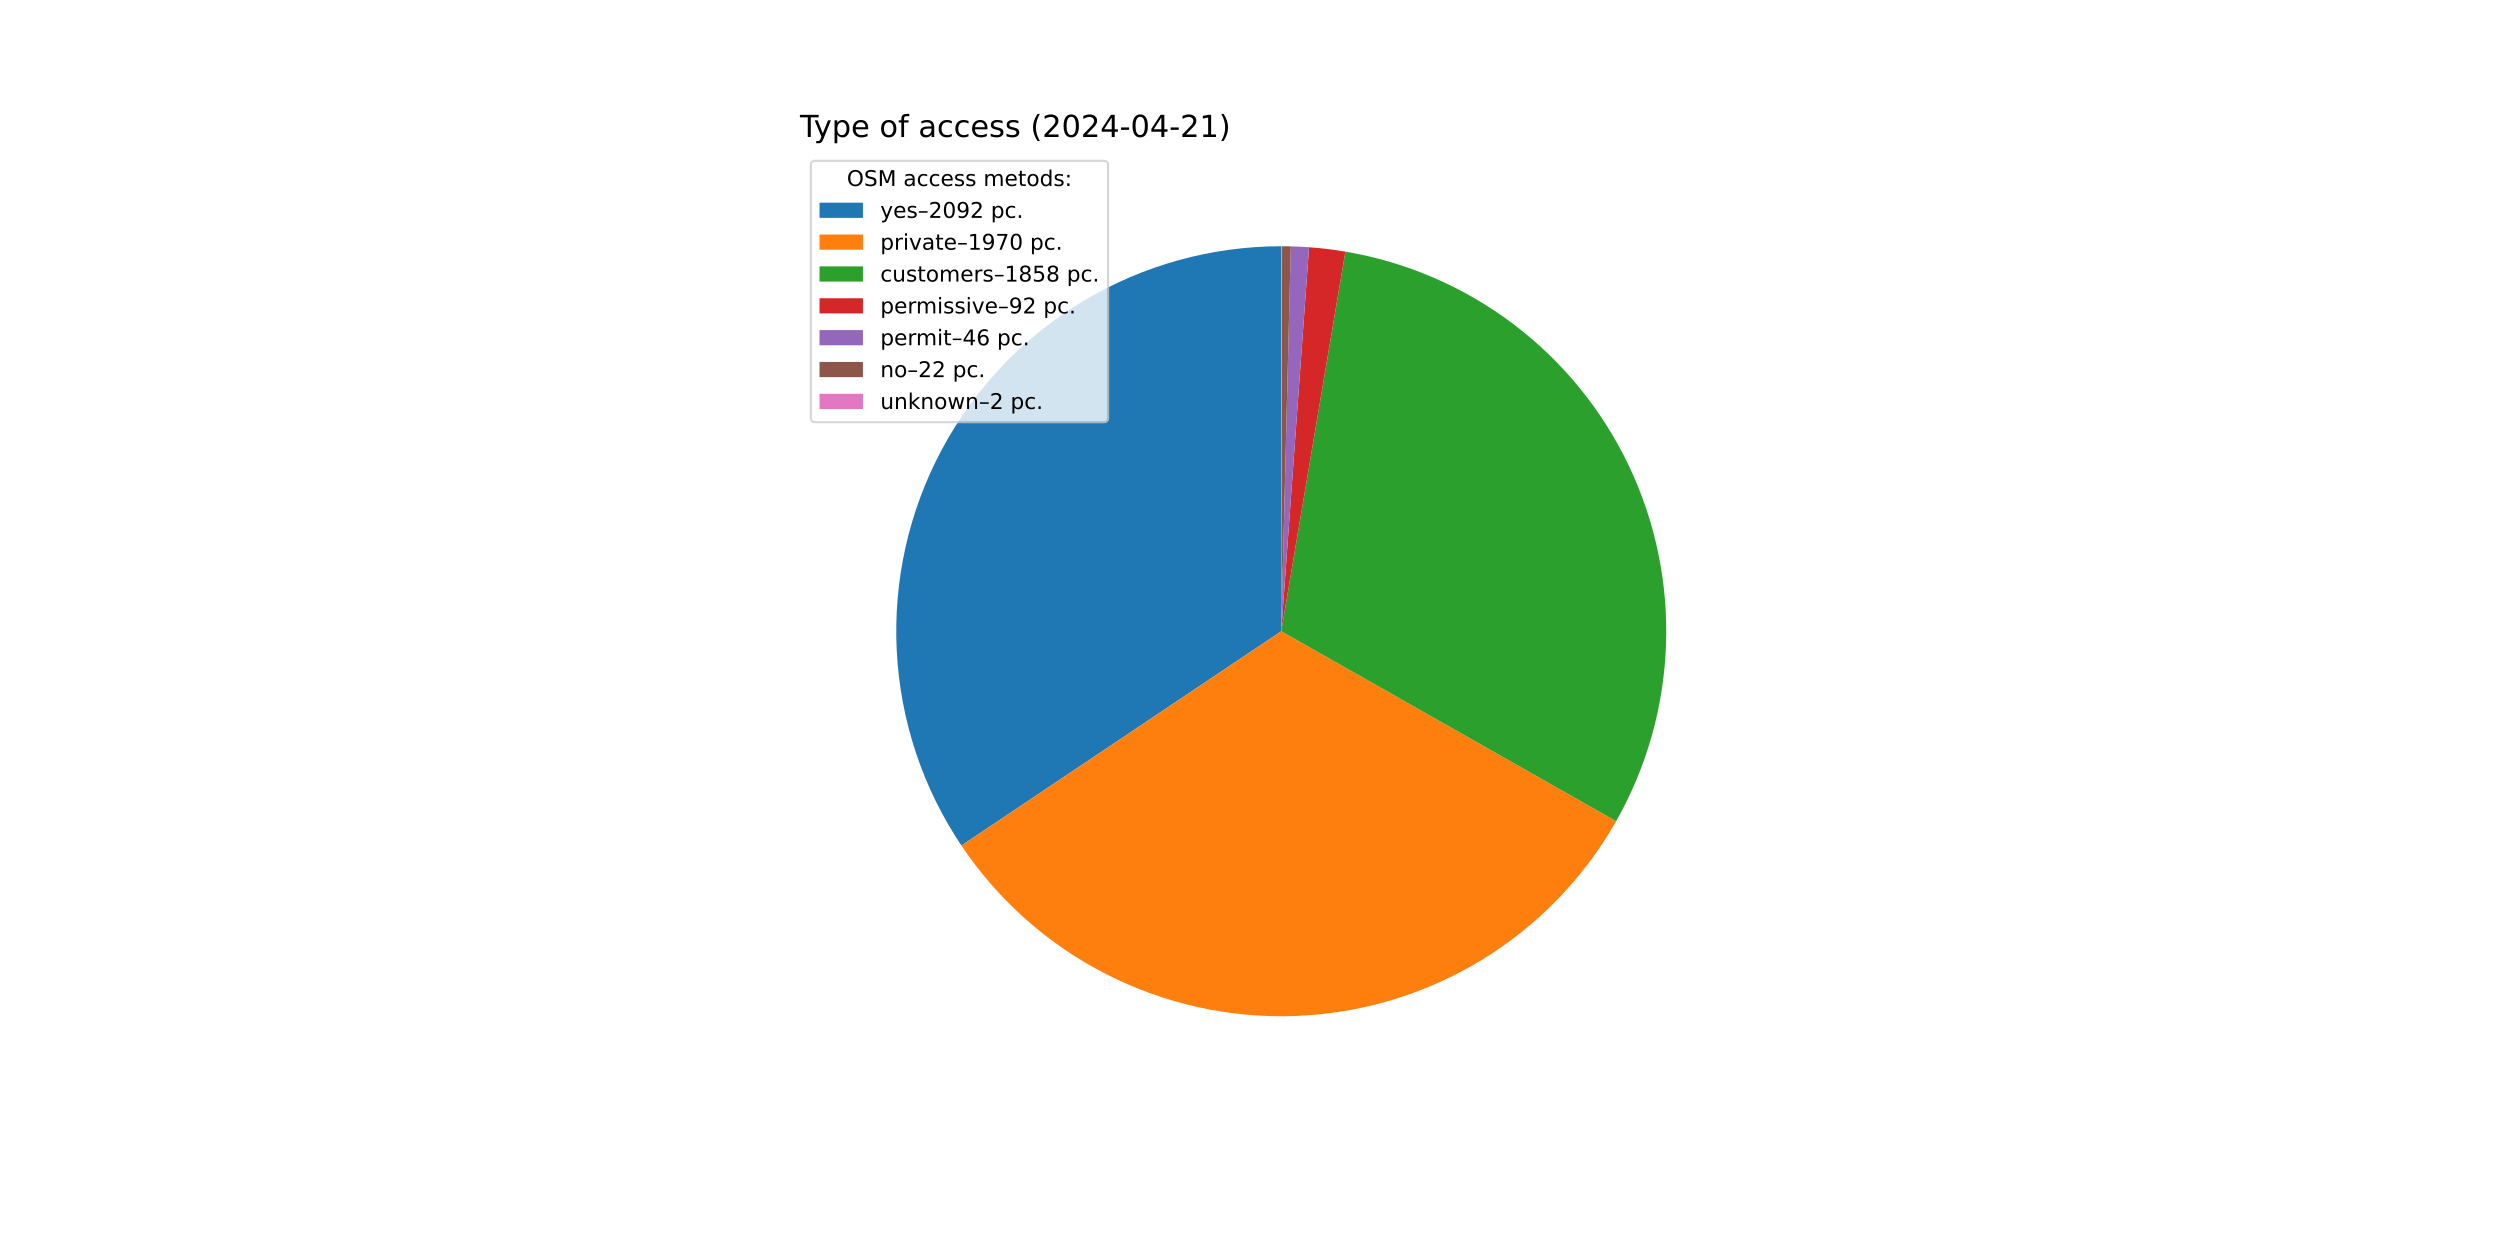
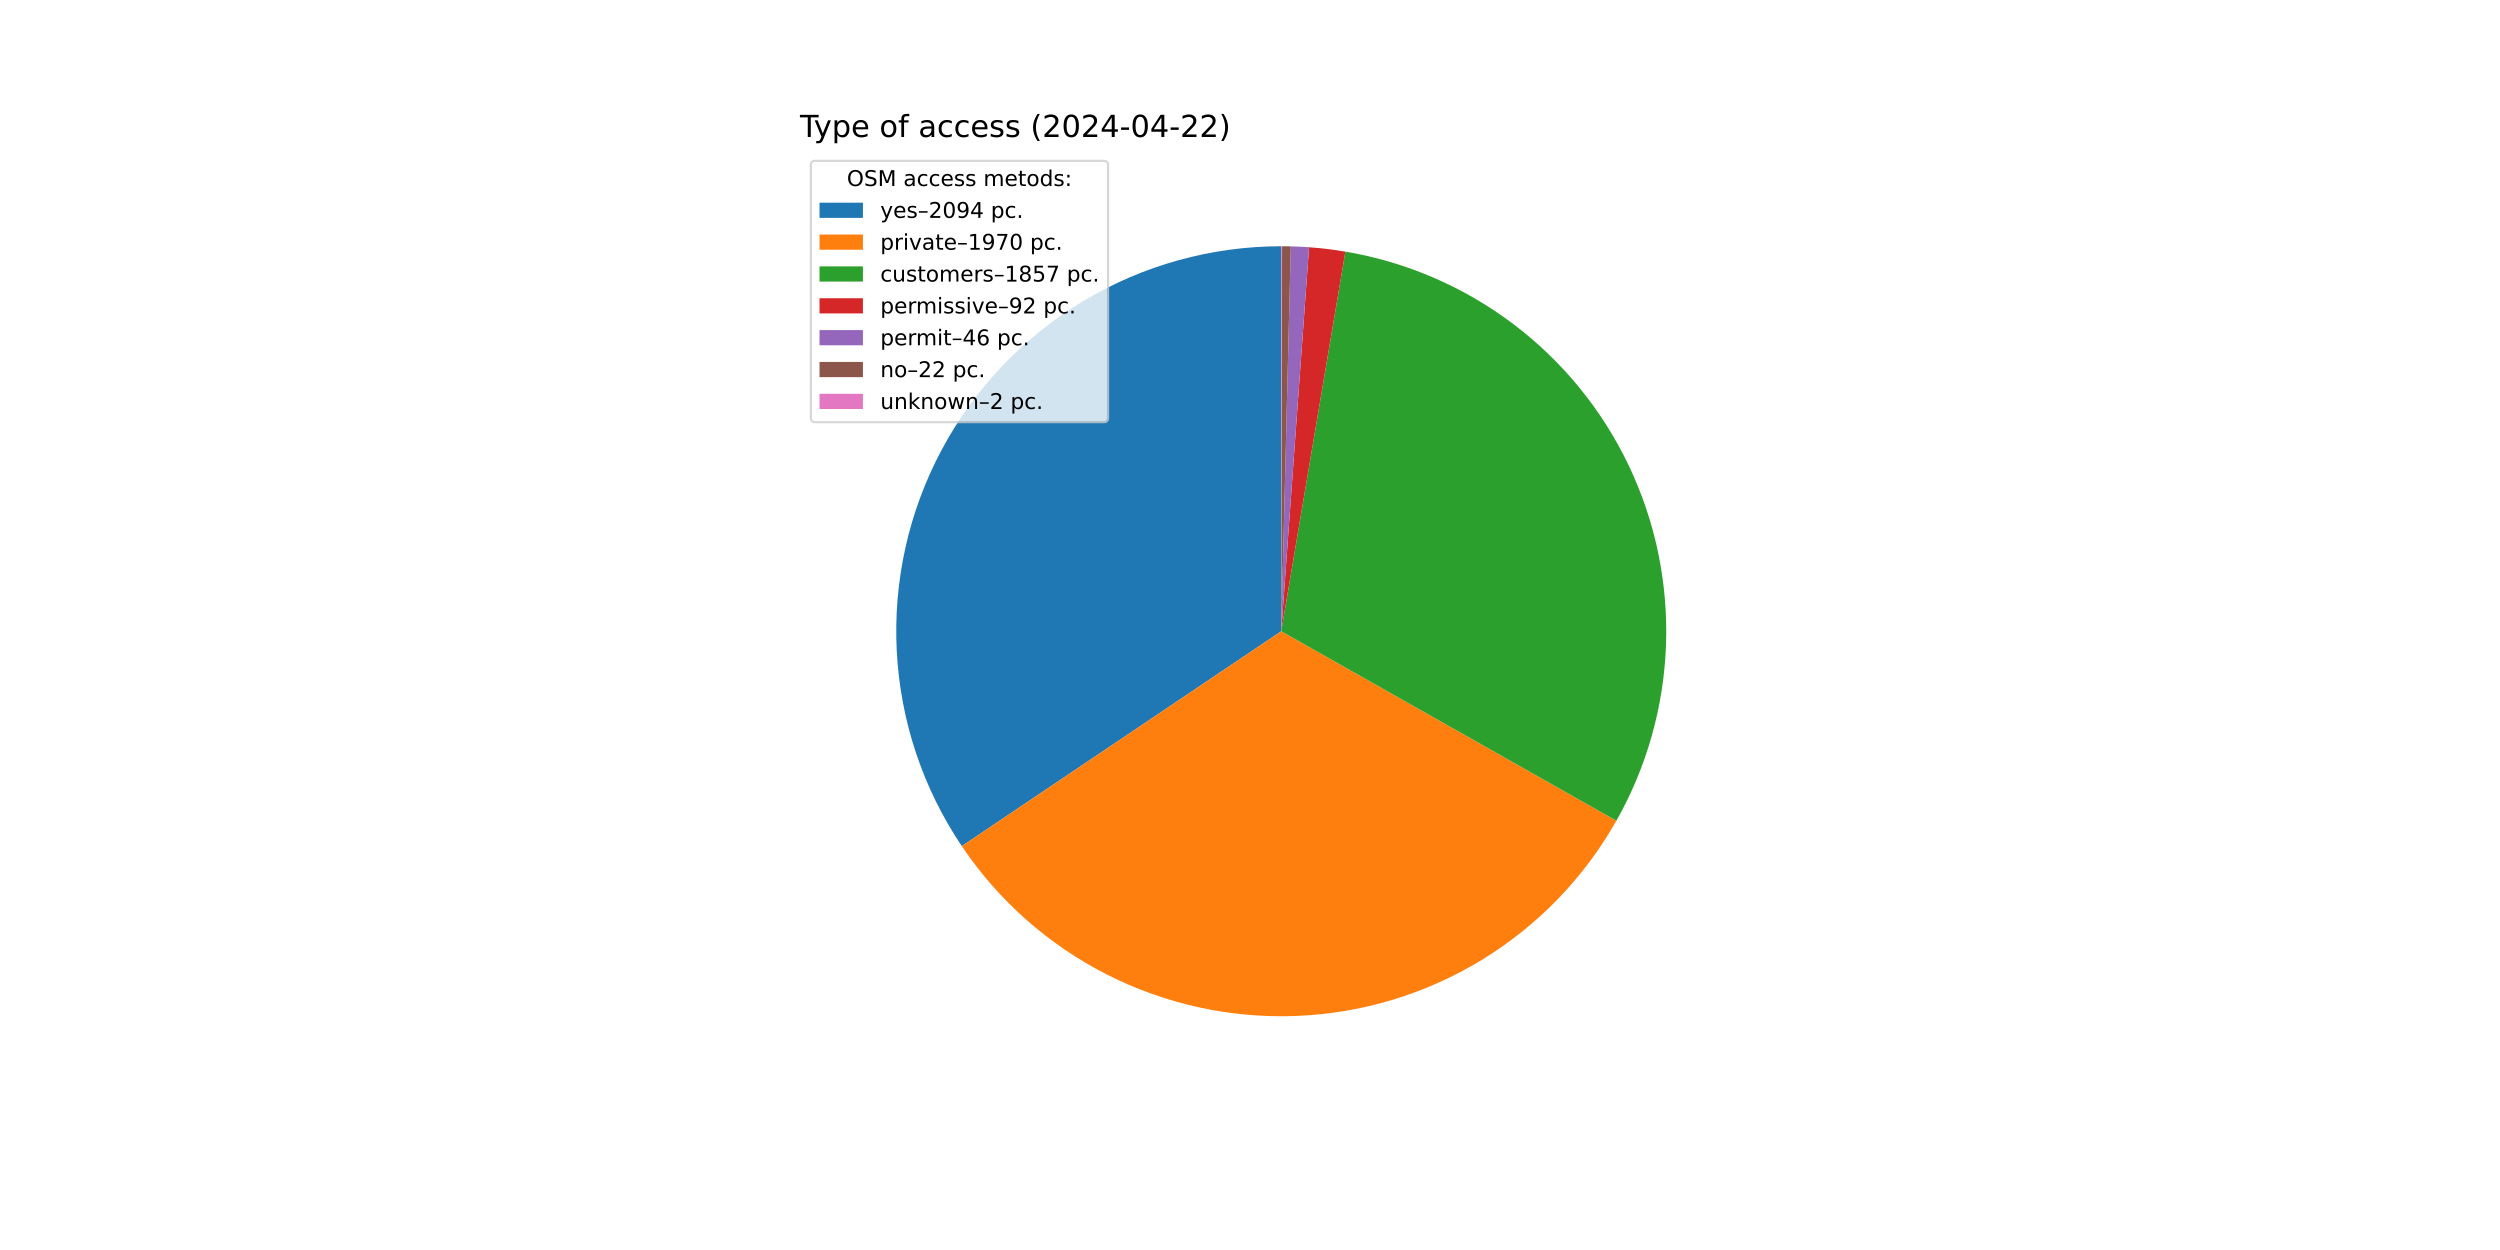
<svg xmlns="http://www.w3.org/2000/svg" xmlns:xlink="http://www.w3.org/1999/xlink" width="1152pt" height="576pt" viewBox="0 0 1152 576" version="1.1">
  <defs>
    <style type="text/css">*{stroke-linejoin: round; stroke-linecap: butt}</style>
  </defs>
  <g id="figure_1">
    <g id="patch_1">
      <path d="M 0 576  L 1152 576  L 1152 0  L 0 0  z " style="fill: #ffffff" />
    </g>
    <g id="axes_1">
      <g id="patch_2">
-         <path d="M 590.4 113.472  C 558.256 113.472 526.708 122.208 499.142 138.743  C 471.577 155.278 449.017 178.998 433.883 207.357  C 418.75 235.715 411.605 267.661 413.215 299.765  C 414.825 331.869 425.13 362.94 443.024 389.643  L 590.4 290.88  z " style="fill: #1f77b4" />
+         <path d="M 590.4 113.472  C 558.23 113.472 526.658 122.222 499.077 138.782  C 471.497 155.342 448.933 179.096 433.812 207.49  C 418.691 235.885 411.574 267.865 413.226 299.992  C 414.879 332.12 425.239 363.201 443.194 389.894  L 590.4 290.88  z " style="fill: #1f77b4" />
      </g>
      <g id="patch_3">
-         <path d="M 443.024 389.643  C 459.864 414.771 482.854 435.18 509.801 448.923  C 536.749 462.665 566.768 469.29 596.996 468.165  C 627.225 467.041 656.669 458.203 682.52 442.496  C 708.372 426.789 729.782 404.728 744.707 378.418  L 590.4 290.88  z " style="fill: #ff7f0e" />
+         <path d="M 443.194 389.894  C 460.073 414.99 483.093 435.357 510.059 449.053  C 537.024 462.75 567.049 469.326 597.27 468.155  C 627.492 466.984 656.917 458.104 682.742 442.361  C 708.566 426.619 729.941 404.532 744.828 378.205  L 590.4 290.88  z " style="fill: #ff7f0e" />
      </g>
      <g id="patch_4">
-         <path d="M 744.707 378.418  C 758.776 353.617 766.661 325.787 767.692 297.293  C 768.723 268.799 762.869 240.472 750.629 214.72  C 738.389 188.969 720.119 166.543 697.372 149.351  C 674.626 132.158 648.067 120.7 619.952 115.951  L 590.4 290.88  z " style="fill: #2ca02c" />
+         <path d="M 744.828 378.205  C 758.853 353.403 766.698 325.584 767.699 297.109  C 768.699 268.634 762.825 240.333 750.575 214.608  C 738.326 188.883 720.057 166.484 697.321 149.312  C 674.584 132.14 648.042 120.695 619.948 115.95  L 590.4 290.88  z " style="fill: #2ca02c" />
      </g>
      <g id="patch_5">
-         <path d="M 619.952 115.951  C 617.181 115.483 614.399 115.08 611.609 114.744  C 608.819 114.408 606.021 114.139 603.218 113.936  L 590.4 290.88  z " style="fill: #d62728" />
+         <path d="M 619.948 115.95  C 617.177 115.482 614.396 115.08 611.606 114.744  C 608.816 114.408 606.019 114.139 603.216 113.936  L 590.4 290.88  z " style="fill: #d62728" />
      </g>
      <g id="patch_6">
-         <path d="M 603.218 113.936  C 601.817 113.834 600.414 113.749 599.011 113.681  C 597.607 113.613 596.203 113.561 594.798 113.527  L 590.4 290.88  z " style="fill: #9467bd" />
+         <path d="M 603.216 113.936  C 601.815 113.834 600.412 113.749 599.009 113.681  C 597.606 113.613 596.202 113.561 594.797 113.527  L 590.4 290.88  z " style="fill: #9467bd" />
      </g>
      <g id="patch_7">
-         <path d="M 594.798 113.527  C 594.126 113.51 593.454 113.497 592.783 113.488  C 592.111 113.479 591.439 113.474 590.767 113.472  L 590.4 290.88  z " style="fill: #8c564b" />
+         <path d="M 594.797 113.527  C 594.126 113.51 593.454 113.497 592.782 113.488  C 592.11 113.479 591.438 113.474 590.766 113.472  L 590.4 290.88  z " style="fill: #8c564b" />
      </g>
      <g id="patch_8">
-         <path d="M 590.767 113.472  C 590.705 113.472 590.644 113.472 590.583 113.472  C 590.522 113.472 590.461 113.472 590.4 113.472  L 590.4 290.88  z " style="fill: #e377c2" />
+         <path d="M 590.766 113.472  C 590.705 113.472 590.644 113.472 590.583 113.472  C 590.522 113.472 590.461 113.472 590.4 113.472  L 590.4 290.88  z " style="fill: #e377c2" />
      </g>
      <g id="matplotlib.axis_1" />
      <g id="matplotlib.axis_2" />
      <g id="text_1">
        <g transform="translate(368.64 63.12) scale(0.14 -0.14)">
          <defs>
            <path id="DejaVuSans-54" d="M -19 4666  L 3928 4666  L 3928 4134  L 2272 4134  L 2272 0  L 1638 0  L 1638 4134  L -19 4134  L -19 4666  z " transform="scale(0.015625)" />
            <path id="DejaVuSans-79" d="M 2059 -325  Q 1816 -950 1584 -1140  Q 1353 -1331 966 -1331  L 506 -1331  L 506 -850  L 844 -850  Q 1081 -850 1212 -737  Q 1344 -625 1503 -206  L 1606 56  L 191 3500  L 800 3500  L 1894 763  L 2988 3500  L 3597 3500  L 2059 -325  z " transform="scale(0.015625)" />
            <path id="DejaVuSans-70" d="M 1159 525  L 1159 -1331  L 581 -1331  L 581 3500  L 1159 3500  L 1159 2969  Q 1341 3281 1617 3432  Q 1894 3584 2278 3584  Q 2916 3584 3314 3078  Q 3713 2572 3713 1747  Q 3713 922 3314 415  Q 2916 -91 2278 -91  Q 1894 -91 1617 61  Q 1341 213 1159 525  z M 3116 1747  Q 3116 2381 2855 2742  Q 2594 3103 2138 3103  Q 1681 3103 1420 2742  Q 1159 2381 1159 1747  Q 1159 1113 1420 752  Q 1681 391 2138 391  Q 2594 391 2855 752  Q 3116 1113 3116 1747  z " transform="scale(0.015625)" />
            <path id="DejaVuSans-65" d="M 3597 1894  L 3597 1613  L 953 1613  Q 991 1019 1311 708  Q 1631 397 2203 397  Q 2534 397 2845 478  Q 3156 559 3463 722  L 3463 178  Q 3153 47 2828 -22  Q 2503 -91 2169 -91  Q 1331 -91 842 396  Q 353 884 353 1716  Q 353 2575 817 3079  Q 1281 3584 2069 3584  Q 2775 3584 3186 3129  Q 3597 2675 3597 1894  z M 3022 2063  Q 3016 2534 2758 2815  Q 2500 3097 2075 3097  Q 1594 3097 1305 2825  Q 1016 2553 972 2059  L 3022 2063  z " transform="scale(0.015625)" />
            <path id="DejaVuSans-20" transform="scale(0.015625)" />
            <path id="DejaVuSans-6f" d="M 1959 3097  Q 1497 3097 1228 2736  Q 959 2375 959 1747  Q 959 1119 1226 758  Q 1494 397 1959 397  Q 2419 397 2687 759  Q 2956 1122 2956 1747  Q 2956 2369 2687 2733  Q 2419 3097 1959 3097  z M 1959 3584  Q 2709 3584 3137 3096  Q 3566 2609 3566 1747  Q 3566 888 3137 398  Q 2709 -91 1959 -91  Q 1206 -91 779 398  Q 353 888 353 1747  Q 353 2609 779 3096  Q 1206 3584 1959 3584  z " transform="scale(0.015625)" />
            <path id="DejaVuSans-66" d="M 2375 4863  L 2375 4384  L 1825 4384  Q 1516 4384 1395 4259  Q 1275 4134 1275 3809  L 1275 3500  L 2222 3500  L 2222 3053  L 1275 3053  L 1275 0  L 697 0  L 697 3053  L 147 3053  L 147 3500  L 697 3500  L 697 3744  Q 697 4328 969 4595  Q 1241 4863 1831 4863  L 2375 4863  z " transform="scale(0.015625)" />
            <path id="DejaVuSans-61" d="M 2194 1759  Q 1497 1759 1228 1600  Q 959 1441 959 1056  Q 959 750 1161 570  Q 1363 391 1709 391  Q 2188 391 2477 730  Q 2766 1069 2766 1631  L 2766 1759  L 2194 1759  z M 3341 1997  L 3341 0  L 2766 0  L 2766 531  Q 2569 213 2275 61  Q 1981 -91 1556 -91  Q 1019 -91 701 211  Q 384 513 384 1019  Q 384 1609 779 1909  Q 1175 2209 1959 2209  L 2766 2209  L 2766 2266  Q 2766 2663 2505 2880  Q 2244 3097 1772 3097  Q 1472 3097 1187 3025  Q 903 2953 641 2809  L 641 3341  Q 956 3463 1253 3523  Q 1550 3584 1831 3584  Q 2591 3584 2966 3190  Q 3341 2797 3341 1997  z " transform="scale(0.015625)" />
            <path id="DejaVuSans-63" d="M 3122 3366  L 3122 2828  Q 2878 2963 2633 3030  Q 2388 3097 2138 3097  Q 1578 3097 1268 2742  Q 959 2388 959 1747  Q 959 1106 1268 751  Q 1578 397 2138 397  Q 2388 397 2633 464  Q 2878 531 3122 666  L 3122 134  Q 2881 22 2623 -34  Q 2366 -91 2075 -91  Q 1284 -91 818 406  Q 353 903 353 1747  Q 353 2603 823 3093  Q 1294 3584 2113 3584  Q 2378 3584 2631 3529  Q 2884 3475 3122 3366  z " transform="scale(0.015625)" />
            <path id="DejaVuSans-73" d="M 2834 3397  L 2834 2853  Q 2591 2978 2328 3040  Q 2066 3103 1784 3103  Q 1356 3103 1142 2972  Q 928 2841 928 2578  Q 928 2378 1081 2264  Q 1234 2150 1697 2047  L 1894 2003  Q 2506 1872 2764 1633  Q 3022 1394 3022 966  Q 3022 478 2636 193  Q 2250 -91 1575 -91  Q 1294 -91 989 -36  Q 684 19 347 128  L 347 722  Q 666 556 975 473  Q 1284 391 1588 391  Q 1994 391 2212 530  Q 2431 669 2431 922  Q 2431 1156 2273 1281  Q 2116 1406 1581 1522  L 1381 1569  Q 847 1681 609 1914  Q 372 2147 372 2553  Q 372 3047 722 3315  Q 1072 3584 1716 3584  Q 2034 3584 2315 3537  Q 2597 3491 2834 3397  z " transform="scale(0.015625)" />
            <path id="DejaVuSans-28" d="M 1984 4856  Q 1566 4138 1362 3434  Q 1159 2731 1159 2009  Q 1159 1288 1364 580  Q 1569 -128 1984 -844  L 1484 -844  Q 1016 -109 783 600  Q 550 1309 550 2009  Q 550 2706 781 3412  Q 1013 4119 1484 4856  L 1984 4856  z " transform="scale(0.015625)" />
            <path id="DejaVuSans-32" d="M 1228 531  L 3431 531  L 3431 0  L 469 0  L 469 531  Q 828 903 1448 1529  Q 2069 2156 2228 2338  Q 2531 2678 2651 2914  Q 2772 3150 2772 3378  Q 2772 3750 2511 3984  Q 2250 4219 1831 4219  Q 1534 4219 1204 4116  Q 875 4013 500 3803  L 500 4441  Q 881 4594 1212 4672  Q 1544 4750 1819 4750  Q 2544 4750 2975 4387  Q 3406 4025 3406 3419  Q 3406 3131 3298 2873  Q 3191 2616 2906 2266  Q 2828 2175 2409 1742  Q 1991 1309 1228 531  z " transform="scale(0.015625)" />
            <path id="DejaVuSans-30" d="M 2034 4250  Q 1547 4250 1301 3770  Q 1056 3291 1056 2328  Q 1056 1369 1301 889  Q 1547 409 2034 409  Q 2525 409 2770 889  Q 3016 1369 3016 2328  Q 3016 3291 2770 3770  Q 2525 4250 2034 4250  z M 2034 4750  Q 2819 4750 3233 4129  Q 3647 3509 3647 2328  Q 3647 1150 3233 529  Q 2819 -91 2034 -91  Q 1250 -91 836 529  Q 422 1150 422 2328  Q 422 3509 836 4129  Q 1250 4750 2034 4750  z " transform="scale(0.015625)" />
            <path id="DejaVuSans-34" d="M 2419 4116  L 825 1625  L 2419 1625  L 2419 4116  z M 2253 4666  L 3047 4666  L 3047 1625  L 3713 1625  L 3713 1100  L 3047 1100  L 3047 0  L 2419 0  L 2419 1100  L 313 1100  L 313 1709  L 2253 4666  z " transform="scale(0.015625)" />
            <path id="DejaVuSans-2d" d="M 313 2009  L 1997 2009  L 1997 1497  L 313 1497  L 313 2009  z " transform="scale(0.015625)" />
-             <path id="DejaVuSans-31" d="M 794 531  L 1825 531  L 1825 4091  L 703 3866  L 703 4441  L 1819 4666  L 2450 4666  L 2450 531  L 3481 531  L 3481 0  L 794 0  L 794 531  z " transform="scale(0.015625)" />
            <path id="DejaVuSans-29" d="M 513 4856  L 1013 4856  Q 1481 4119 1714 3412  Q 1947 2706 1947 2009  Q 1947 1309 1714 600  Q 1481 -109 1013 -844  L 513 -844  Q 928 -128 1133 580  Q 1338 1288 1338 2009  Q 1338 2731 1133 3434  Q 928 4138 513 4856  z " transform="scale(0.015625)" />
          </defs>
          <use xlink:href="#DejaVuSans-54" />
          <use xlink:href="#DejaVuSans-79" x="45.459" />
          <use xlink:href="#DejaVuSans-70" x="104.639" />
          <use xlink:href="#DejaVuSans-65" x="168.115" />
          <use xlink:href="#DejaVuSans-20" x="229.639" />
          <use xlink:href="#DejaVuSans-6f" x="261.426" />
          <use xlink:href="#DejaVuSans-66" x="322.607" />
          <use xlink:href="#DejaVuSans-20" x="357.812" />
          <use xlink:href="#DejaVuSans-61" x="389.6" />
          <use xlink:href="#DejaVuSans-63" x="450.879" />
          <use xlink:href="#DejaVuSans-63" x="505.859" />
          <use xlink:href="#DejaVuSans-65" x="560.84" />
          <use xlink:href="#DejaVuSans-73" x="622.363" />
          <use xlink:href="#DejaVuSans-73" x="674.463" />
          <use xlink:href="#DejaVuSans-20" x="726.562" />
          <use xlink:href="#DejaVuSans-28" x="758.35" />
          <use xlink:href="#DejaVuSans-32" x="797.363" />
          <use xlink:href="#DejaVuSans-30" x="860.986" />
          <use xlink:href="#DejaVuSans-32" x="924.609" />
          <use xlink:href="#DejaVuSans-34" x="988.232" />
          <use xlink:href="#DejaVuSans-2d" x="1051.855" />
          <use xlink:href="#DejaVuSans-30" x="1087.939" />
          <use xlink:href="#DejaVuSans-34" x="1151.562" />
          <use xlink:href="#DejaVuSans-2d" x="1215.186" />
          <use xlink:href="#DejaVuSans-32" x="1251.27" />
-           <use xlink:href="#DejaVuSans-31" x="1314.893" />
+           <use xlink:href="#DejaVuSans-32" x="1314.893" />
          <use xlink:href="#DejaVuSans-29" x="1378.516" />
        </g>
      </g>
      <g id="legend_1">
        <g id="patch_9">
          <path d="M 375.64 194.545  L 508.592 194.545  Q 510.592 194.545 510.592 192.545  L 510.592 76.12  Q 510.592 74.12 508.592 74.12  L 375.64 74.12  Q 373.64 74.12 373.64 76.12  L 373.64 192.545  Q 373.64 194.545 375.64 194.545  z " style="fill: #ffffff; opacity: 0.8; stroke: #cccccc; stroke-linejoin: miter" />
        </g>
        <g id="text_2">
          <g transform="translate(390.2353 85.71844) scale(0.1 -0.1)">
            <defs>
              <path id="DejaVuSans-4f" d="M 2522 4238  Q 1834 4238 1429 3725  Q 1025 3213 1025 2328  Q 1025 1447 1429 934  Q 1834 422 2522 422  Q 3209 422 3611 934  Q 4013 1447 4013 2328  Q 4013 3213 3611 3725  Q 3209 4238 2522 4238  z M 2522 4750  Q 3503 4750 4090 4092  Q 4678 3434 4678 2328  Q 4678 1225 4090 567  Q 3503 -91 2522 -91  Q 1538 -91 948 565  Q 359 1222 359 2328  Q 359 3434 948 4092  Q 1538 4750 2522 4750  z " transform="scale(0.015625)" />
              <path id="DejaVuSans-53" d="M 3425 4513  L 3425 3897  Q 3066 4069 2747 4153  Q 2428 4238 2131 4238  Q 1616 4238 1336 4038  Q 1056 3838 1056 3469  Q 1056 3159 1242 3001  Q 1428 2844 1947 2747  L 2328 2669  Q 3034 2534 3370 2195  Q 3706 1856 3706 1288  Q 3706 609 3251 259  Q 2797 -91 1919 -91  Q 1588 -91 1214 -16  Q 841 59 441 206  L 441 856  Q 825 641 1194 531  Q 1563 422 1919 422  Q 2459 422 2753 634  Q 3047 847 3047 1241  Q 3047 1584 2836 1778  Q 2625 1972 2144 2069  L 1759 2144  Q 1053 2284 737 2584  Q 422 2884 422 3419  Q 422 4038 858 4394  Q 1294 4750 2059 4750  Q 2388 4750 2728 4690  Q 3069 4631 3425 4513  z " transform="scale(0.015625)" />
              <path id="DejaVuSans-4d" d="M 628 4666  L 1569 4666  L 2759 1491  L 3956 4666  L 4897 4666  L 4897 0  L 4281 0  L 4281 4097  L 3078 897  L 2444 897  L 1241 4097  L 1241 0  L 628 0  L 628 4666  z " transform="scale(0.015625)" />
              <path id="DejaVuSans-6d" d="M 3328 2828  Q 3544 3216 3844 3400  Q 4144 3584 4550 3584  Q 5097 3584 5394 3201  Q 5691 2819 5691 2113  L 5691 0  L 5113 0  L 5113 2094  Q 5113 2597 4934 2840  Q 4756 3084 4391 3084  Q 3944 3084 3684 2787  Q 3425 2491 3425 1978  L 3425 0  L 2847 0  L 2847 2094  Q 2847 2600 2669 2842  Q 2491 3084 2119 3084  Q 1678 3084 1418 2786  Q 1159 2488 1159 1978  L 1159 0  L 581 0  L 581 3500  L 1159 3500  L 1159 2956  Q 1356 3278 1631 3431  Q 1906 3584 2284 3584  Q 2666 3584 2933 3390  Q 3200 3197 3328 2828  z " transform="scale(0.015625)" />
              <path id="DejaVuSans-74" d="M 1172 4494  L 1172 3500  L 2356 3500  L 2356 3053  L 1172 3053  L 1172 1153  Q 1172 725 1289 603  Q 1406 481 1766 481  L 2356 481  L 2356 0  L 1766 0  Q 1100 0 847 248  Q 594 497 594 1153  L 594 3053  L 172 3053  L 172 3500  L 594 3500  L 594 4494  L 1172 4494  z " transform="scale(0.015625)" />
              <path id="DejaVuSans-64" d="M 2906 2969  L 2906 4863  L 3481 4863  L 3481 0  L 2906 0  L 2906 525  Q 2725 213 2448 61  Q 2172 -91 1784 -91  Q 1150 -91 751 415  Q 353 922 353 1747  Q 353 2572 751 3078  Q 1150 3584 1784 3584  Q 2172 3584 2448 3432  Q 2725 3281 2906 2969  z M 947 1747  Q 947 1113 1208 752  Q 1469 391 1925 391  Q 2381 391 2643 752  Q 2906 1113 2906 1747  Q 2906 2381 2643 2742  Q 2381 3103 1925 3103  Q 1469 3103 1208 2742  Q 947 2381 947 1747  z " transform="scale(0.015625)" />
              <path id="DejaVuSans-3a" d="M 750 794  L 1409 794  L 1409 0  L 750 0  L 750 794  z M 750 3309  L 1409 3309  L 1409 2516  L 750 2516  L 750 3309  z " transform="scale(0.015625)" />
            </defs>
            <use xlink:href="#DejaVuSans-4f" />
            <use xlink:href="#DejaVuSans-53" x="78.711" />
            <use xlink:href="#DejaVuSans-4d" x="142.188" />
            <use xlink:href="#DejaVuSans-20" x="228.467" />
            <use xlink:href="#DejaVuSans-61" x="260.254" />
            <use xlink:href="#DejaVuSans-63" x="321.533" />
            <use xlink:href="#DejaVuSans-63" x="376.514" />
            <use xlink:href="#DejaVuSans-65" x="431.494" />
            <use xlink:href="#DejaVuSans-73" x="493.018" />
            <use xlink:href="#DejaVuSans-73" x="545.117" />
            <use xlink:href="#DejaVuSans-20" x="597.217" />
            <use xlink:href="#DejaVuSans-6d" x="629.004" />
            <use xlink:href="#DejaVuSans-65" x="726.416" />
            <use xlink:href="#DejaVuSans-74" x="787.939" />
            <use xlink:href="#DejaVuSans-6f" x="827.148" />
            <use xlink:href="#DejaVuSans-64" x="888.33" />
            <use xlink:href="#DejaVuSans-73" x="951.807" />
            <use xlink:href="#DejaVuSans-3a" x="1003.906" />
          </g>
        </g>
        <g id="patch_10">
          <path d="M 377.64 100.397  L 397.64 100.397  L 397.64 93.397  L 377.64 93.397  z " style="fill: #1f77b4" />
        </g>
        <g id="text_3">
          <g transform="translate(405.64 100.3966) scale(0.1 -0.1)">
            <defs>
              <path id="DejaVuSans-2013" d="M 313 1978  L 2888 1978  L 2888 1528  L 313 1528  L 313 1978  z " transform="scale(0.015625)" />
              <path id="DejaVuSans-39" d="M 703 97  L 703 672  Q 941 559 1184 500  Q 1428 441 1663 441  Q 2288 441 2617 861  Q 2947 1281 2994 2138  Q 2813 1869 2534 1725  Q 2256 1581 1919 1581  Q 1219 1581 811 2004  Q 403 2428 403 3163  Q 403 3881 828 4315  Q 1253 4750 1959 4750  Q 2769 4750 3195 4129  Q 3622 3509 3622 2328  Q 3622 1225 3098 567  Q 2575 -91 1691 -91  Q 1453 -91 1209 -44  Q 966 3 703 97  z M 1959 2075  Q 2384 2075 2632 2365  Q 2881 2656 2881 3163  Q 2881 3666 2632 3958  Q 2384 4250 1959 4250  Q 1534 4250 1286 3958  Q 1038 3666 1038 3163  Q 1038 2656 1286 2365  Q 1534 2075 1959 2075  z " transform="scale(0.015625)" />
              <path id="DejaVuSans-2e" d="M 684 794  L 1344 794  L 1344 0  L 684 0  L 684 794  z " transform="scale(0.015625)" />
            </defs>
            <use xlink:href="#DejaVuSans-79" />
            <use xlink:href="#DejaVuSans-65" x="59.18" />
            <use xlink:href="#DejaVuSans-73" x="120.703" />
            <use xlink:href="#DejaVuSans-2013" x="172.803" />
            <use xlink:href="#DejaVuSans-32" x="222.803" />
            <use xlink:href="#DejaVuSans-30" x="286.426" />
            <use xlink:href="#DejaVuSans-39" x="350.049" />
-             <use xlink:href="#DejaVuSans-32" x="413.672" />
+             <use xlink:href="#DejaVuSans-34" x="413.672" />
            <use xlink:href="#DejaVuSans-20" x="477.295" />
            <use xlink:href="#DejaVuSans-70" x="509.082" />
            <use xlink:href="#DejaVuSans-63" x="572.559" />
            <use xlink:href="#DejaVuSans-2e" x="627.539" />
          </g>
        </g>
        <g id="patch_11">
          <path d="M 377.64 115.075  L 397.64 115.075  L 397.64 108.075  L 377.64 108.075  z " style="fill: #ff7f0e" />
        </g>
        <g id="text_4">
          <g transform="translate(405.64 115.0747) scale(0.1 -0.1)">
            <defs>
              <path id="DejaVuSans-72" d="M 2631 2963  Q 2534 3019 2420 3045  Q 2306 3072 2169 3072  Q 1681 3072 1420 2755  Q 1159 2438 1159 1844  L 1159 0  L 581 0  L 581 3500  L 1159 3500  L 1159 2956  Q 1341 3275 1631 3429  Q 1922 3584 2338 3584  Q 2397 3584 2469 3576  Q 2541 3569 2628 3553  L 2631 2963  z " transform="scale(0.015625)" />
              <path id="DejaVuSans-69" d="M 603 3500  L 1178 3500  L 1178 0  L 603 0  L 603 3500  z M 603 4863  L 1178 4863  L 1178 4134  L 603 4134  L 603 4863  z " transform="scale(0.015625)" />
              <path id="DejaVuSans-76" d="M 191 3500  L 800 3500  L 1894 563  L 2988 3500  L 3597 3500  L 2284 0  L 1503 0  L 191 3500  z " transform="scale(0.015625)" />
+               <path id="DejaVuSans-31" d="M 794 531  L 1825 531  L 1825 4091  L 703 3866  L 703 4441  L 1819 4666  L 2450 4666  L 2450 531  L 3481 531  L 3481 0  L 794 0  L 794 531  z " transform="scale(0.015625)" />
              <path id="DejaVuSans-37" d="M 525 4666  L 3525 4666  L 3525 4397  L 1831 0  L 1172 0  L 2766 4134  L 525 4134  L 525 4666  z " transform="scale(0.015625)" />
            </defs>
            <use xlink:href="#DejaVuSans-70" />
            <use xlink:href="#DejaVuSans-72" x="63.477" />
            <use xlink:href="#DejaVuSans-69" x="104.59" />
            <use xlink:href="#DejaVuSans-76" x="132.373" />
            <use xlink:href="#DejaVuSans-61" x="191.553" />
            <use xlink:href="#DejaVuSans-74" x="252.832" />
            <use xlink:href="#DejaVuSans-65" x="292.041" />
            <use xlink:href="#DejaVuSans-2013" x="353.564" />
            <use xlink:href="#DejaVuSans-31" x="403.564" />
            <use xlink:href="#DejaVuSans-39" x="467.188" />
            <use xlink:href="#DejaVuSans-37" x="530.811" />
            <use xlink:href="#DejaVuSans-30" x="594.434" />
            <use xlink:href="#DejaVuSans-20" x="658.057" />
            <use xlink:href="#DejaVuSans-70" x="689.844" />
            <use xlink:href="#DejaVuSans-63" x="753.32" />
            <use xlink:href="#DejaVuSans-2e" x="808.301" />
          </g>
        </g>
        <g id="patch_12">
          <path d="M 377.64 129.753  L 397.64 129.753  L 397.64 122.753  L 377.64 122.753  z " style="fill: #2ca02c" />
        </g>
        <g id="text_5">
          <g transform="translate(405.64 129.7528) scale(0.1 -0.1)">
            <defs>
              <path id="DejaVuSans-75" d="M 544 1381  L 544 3500  L 1119 3500  L 1119 1403  Q 1119 906 1312 657  Q 1506 409 1894 409  Q 2359 409 2629 706  Q 2900 1003 2900 1516  L 2900 3500  L 3475 3500  L 3475 0  L 2900 0  L 2900 538  Q 2691 219 2414 64  Q 2138 -91 1772 -91  Q 1169 -91 856 284  Q 544 659 544 1381  z M 1991 3584  L 1991 3584  z " transform="scale(0.015625)" />
              <path id="DejaVuSans-38" d="M 2034 2216  Q 1584 2216 1326 1975  Q 1069 1734 1069 1313  Q 1069 891 1326 650  Q 1584 409 2034 409  Q 2484 409 2743 651  Q 3003 894 3003 1313  Q 3003 1734 2745 1975  Q 2488 2216 2034 2216  z M 1403 2484  Q 997 2584 770 2862  Q 544 3141 544 3541  Q 544 4100 942 4425  Q 1341 4750 2034 4750  Q 2731 4750 3128 4425  Q 3525 4100 3525 3541  Q 3525 3141 3298 2862  Q 3072 2584 2669 2484  Q 3125 2378 3379 2068  Q 3634 1759 3634 1313  Q 3634 634 3220 271  Q 2806 -91 2034 -91  Q 1263 -91 848 271  Q 434 634 434 1313  Q 434 1759 690 2068  Q 947 2378 1403 2484  z M 1172 3481  Q 1172 3119 1398 2916  Q 1625 2713 2034 2713  Q 2441 2713 2670 2916  Q 2900 3119 2900 3481  Q 2900 3844 2670 4047  Q 2441 4250 2034 4250  Q 1625 4250 1398 4047  Q 1172 3844 1172 3481  z " transform="scale(0.015625)" />
              <path id="DejaVuSans-35" d="M 691 4666  L 3169 4666  L 3169 4134  L 1269 4134  L 1269 2991  Q 1406 3038 1543 3061  Q 1681 3084 1819 3084  Q 2600 3084 3056 2656  Q 3513 2228 3513 1497  Q 3513 744 3044 326  Q 2575 -91 1722 -91  Q 1428 -91 1123 -41  Q 819 9 494 109  L 494 744  Q 775 591 1075 516  Q 1375 441 1709 441  Q 2250 441 2565 725  Q 2881 1009 2881 1497  Q 2881 1984 2565 2268  Q 2250 2553 1709 2553  Q 1456 2553 1204 2497  Q 953 2441 691 2322  L 691 4666  z " transform="scale(0.015625)" />
            </defs>
            <use xlink:href="#DejaVuSans-63" />
            <use xlink:href="#DejaVuSans-75" x="54.98" />
            <use xlink:href="#DejaVuSans-73" x="118.359" />
            <use xlink:href="#DejaVuSans-74" x="170.459" />
            <use xlink:href="#DejaVuSans-6f" x="209.668" />
            <use xlink:href="#DejaVuSans-6d" x="270.85" />
            <use xlink:href="#DejaVuSans-65" x="368.262" />
            <use xlink:href="#DejaVuSans-72" x="429.785" />
            <use xlink:href="#DejaVuSans-73" x="470.898" />
            <use xlink:href="#DejaVuSans-2013" x="522.998" />
            <use xlink:href="#DejaVuSans-31" x="572.998" />
            <use xlink:href="#DejaVuSans-38" x="636.621" />
            <use xlink:href="#DejaVuSans-35" x="700.244" />
-             <use xlink:href="#DejaVuSans-38" x="763.867" />
+             <use xlink:href="#DejaVuSans-37" x="763.867" />
            <use xlink:href="#DejaVuSans-20" x="827.49" />
            <use xlink:href="#DejaVuSans-70" x="859.277" />
            <use xlink:href="#DejaVuSans-63" x="922.754" />
            <use xlink:href="#DejaVuSans-2e" x="977.734" />
          </g>
        </g>
        <g id="patch_13">
          <path d="M 377.64 144.431  L 397.64 144.431  L 397.64 137.431  L 377.64 137.431  z " style="fill: #d62728" />
        </g>
        <g id="text_6">
          <g transform="translate(405.64 144.4309) scale(0.1 -0.1)">
            <use xlink:href="#DejaVuSans-70" />
            <use xlink:href="#DejaVuSans-65" x="63.477" />
            <use xlink:href="#DejaVuSans-72" x="125" />
            <use xlink:href="#DejaVuSans-6d" x="164.363" />
            <use xlink:href="#DejaVuSans-69" x="261.775" />
            <use xlink:href="#DejaVuSans-73" x="289.559" />
            <use xlink:href="#DejaVuSans-73" x="341.658" />
            <use xlink:href="#DejaVuSans-69" x="393.758" />
            <use xlink:href="#DejaVuSans-76" x="421.541" />
            <use xlink:href="#DejaVuSans-65" x="480.721" />
            <use xlink:href="#DejaVuSans-2013" x="542.244" />
            <use xlink:href="#DejaVuSans-39" x="592.244" />
            <use xlink:href="#DejaVuSans-32" x="655.867" />
            <use xlink:href="#DejaVuSans-20" x="719.49" />
            <use xlink:href="#DejaVuSans-70" x="751.277" />
            <use xlink:href="#DejaVuSans-63" x="814.754" />
            <use xlink:href="#DejaVuSans-2e" x="869.734" />
          </g>
        </g>
        <g id="patch_14">
          <path d="M 377.64 159.109  L 397.64 159.109  L 397.64 152.109  L 377.64 152.109  z " style="fill: #9467bd" />
        </g>
        <g id="text_7">
          <g transform="translate(405.64 159.1091) scale(0.1 -0.1)">
            <defs>
              <path id="DejaVuSans-36" d="M 2113 2584  Q 1688 2584 1439 2293  Q 1191 2003 1191 1497  Q 1191 994 1439 701  Q 1688 409 2113 409  Q 2538 409 2786 701  Q 3034 994 3034 1497  Q 3034 2003 2786 2293  Q 2538 2584 2113 2584  z M 3366 4563  L 3366 3988  Q 3128 4100 2886 4159  Q 2644 4219 2406 4219  Q 1781 4219 1451 3797  Q 1122 3375 1075 2522  Q 1259 2794 1537 2939  Q 1816 3084 2150 3084  Q 2853 3084 3261 2657  Q 3669 2231 3669 1497  Q 3669 778 3244 343  Q 2819 -91 2113 -91  Q 1303 -91 875 529  Q 447 1150 447 2328  Q 447 3434 972 4092  Q 1497 4750 2381 4750  Q 2619 4750 2861 4703  Q 3103 4656 3366 4563  z " transform="scale(0.015625)" />
            </defs>
            <use xlink:href="#DejaVuSans-70" />
            <use xlink:href="#DejaVuSans-65" x="63.477" />
            <use xlink:href="#DejaVuSans-72" x="125" />
            <use xlink:href="#DejaVuSans-6d" x="164.363" />
            <use xlink:href="#DejaVuSans-69" x="261.775" />
            <use xlink:href="#DejaVuSans-74" x="289.559" />
            <use xlink:href="#DejaVuSans-2013" x="328.768" />
            <use xlink:href="#DejaVuSans-34" x="378.768" />
            <use xlink:href="#DejaVuSans-36" x="442.391" />
            <use xlink:href="#DejaVuSans-20" x="506.014" />
            <use xlink:href="#DejaVuSans-70" x="537.801" />
            <use xlink:href="#DejaVuSans-63" x="601.277" />
            <use xlink:href="#DejaVuSans-2e" x="656.258" />
          </g>
        </g>
        <g id="patch_15">
          <path d="M 377.64 173.787  L 397.64 173.787  L 397.64 166.787  L 377.64 166.787  z " style="fill: #8c564b" />
        </g>
        <g id="text_8">
          <g transform="translate(405.64 173.7872) scale(0.1 -0.1)">
            <defs>
              <path id="DejaVuSans-6e" d="M 3513 2113  L 3513 0  L 2938 0  L 2938 2094  Q 2938 2591 2744 2837  Q 2550 3084 2163 3084  Q 1697 3084 1428 2787  Q 1159 2491 1159 1978  L 1159 0  L 581 0  L 581 3500  L 1159 3500  L 1159 2956  Q 1366 3272 1645 3428  Q 1925 3584 2291 3584  Q 2894 3584 3203 3211  Q 3513 2838 3513 2113  z " transform="scale(0.015625)" />
            </defs>
            <use xlink:href="#DejaVuSans-6e" />
            <use xlink:href="#DejaVuSans-6f" x="63.379" />
            <use xlink:href="#DejaVuSans-2013" x="124.561" />
            <use xlink:href="#DejaVuSans-32" x="174.561" />
            <use xlink:href="#DejaVuSans-32" x="238.184" />
            <use xlink:href="#DejaVuSans-20" x="301.807" />
            <use xlink:href="#DejaVuSans-70" x="333.594" />
            <use xlink:href="#DejaVuSans-63" x="397.07" />
            <use xlink:href="#DejaVuSans-2e" x="452.051" />
          </g>
        </g>
        <g id="patch_16">
          <path d="M 377.64 188.465  L 397.64 188.465  L 397.64 181.465  L 377.64 181.465  z " style="fill: #e377c2" />
        </g>
        <g id="text_9">
          <g transform="translate(405.64 188.4653) scale(0.1 -0.1)">
            <defs>
              <path id="DejaVuSans-6b" d="M 581 4863  L 1159 4863  L 1159 1991  L 2875 3500  L 3609 3500  L 1753 1863  L 3688 0  L 2938 0  L 1159 1709  L 1159 0  L 581 0  L 581 4863  z " transform="scale(0.015625)" />
              <path id="DejaVuSans-77" d="M 269 3500  L 844 3500  L 1563 769  L 2278 3500  L 2956 3500  L 3675 769  L 4391 3500  L 4966 3500  L 4050 0  L 3372 0  L 2619 2869  L 1863 0  L 1184 0  L 269 3500  z " transform="scale(0.015625)" />
            </defs>
            <use xlink:href="#DejaVuSans-75" />
            <use xlink:href="#DejaVuSans-6e" x="63.379" />
            <use xlink:href="#DejaVuSans-6b" x="126.758" />
            <use xlink:href="#DejaVuSans-6e" x="184.668" />
            <use xlink:href="#DejaVuSans-6f" x="248.047" />
            <use xlink:href="#DejaVuSans-77" x="309.229" />
            <use xlink:href="#DejaVuSans-6e" x="391.016" />
            <use xlink:href="#DejaVuSans-2013" x="454.395" />
            <use xlink:href="#DejaVuSans-32" x="504.395" />
            <use xlink:href="#DejaVuSans-20" x="568.018" />
            <use xlink:href="#DejaVuSans-70" x="599.805" />
            <use xlink:href="#DejaVuSans-63" x="663.281" />
            <use xlink:href="#DejaVuSans-2e" x="718.262" />
          </g>
        </g>
      </g>
    </g>
  </g>
</svg>
